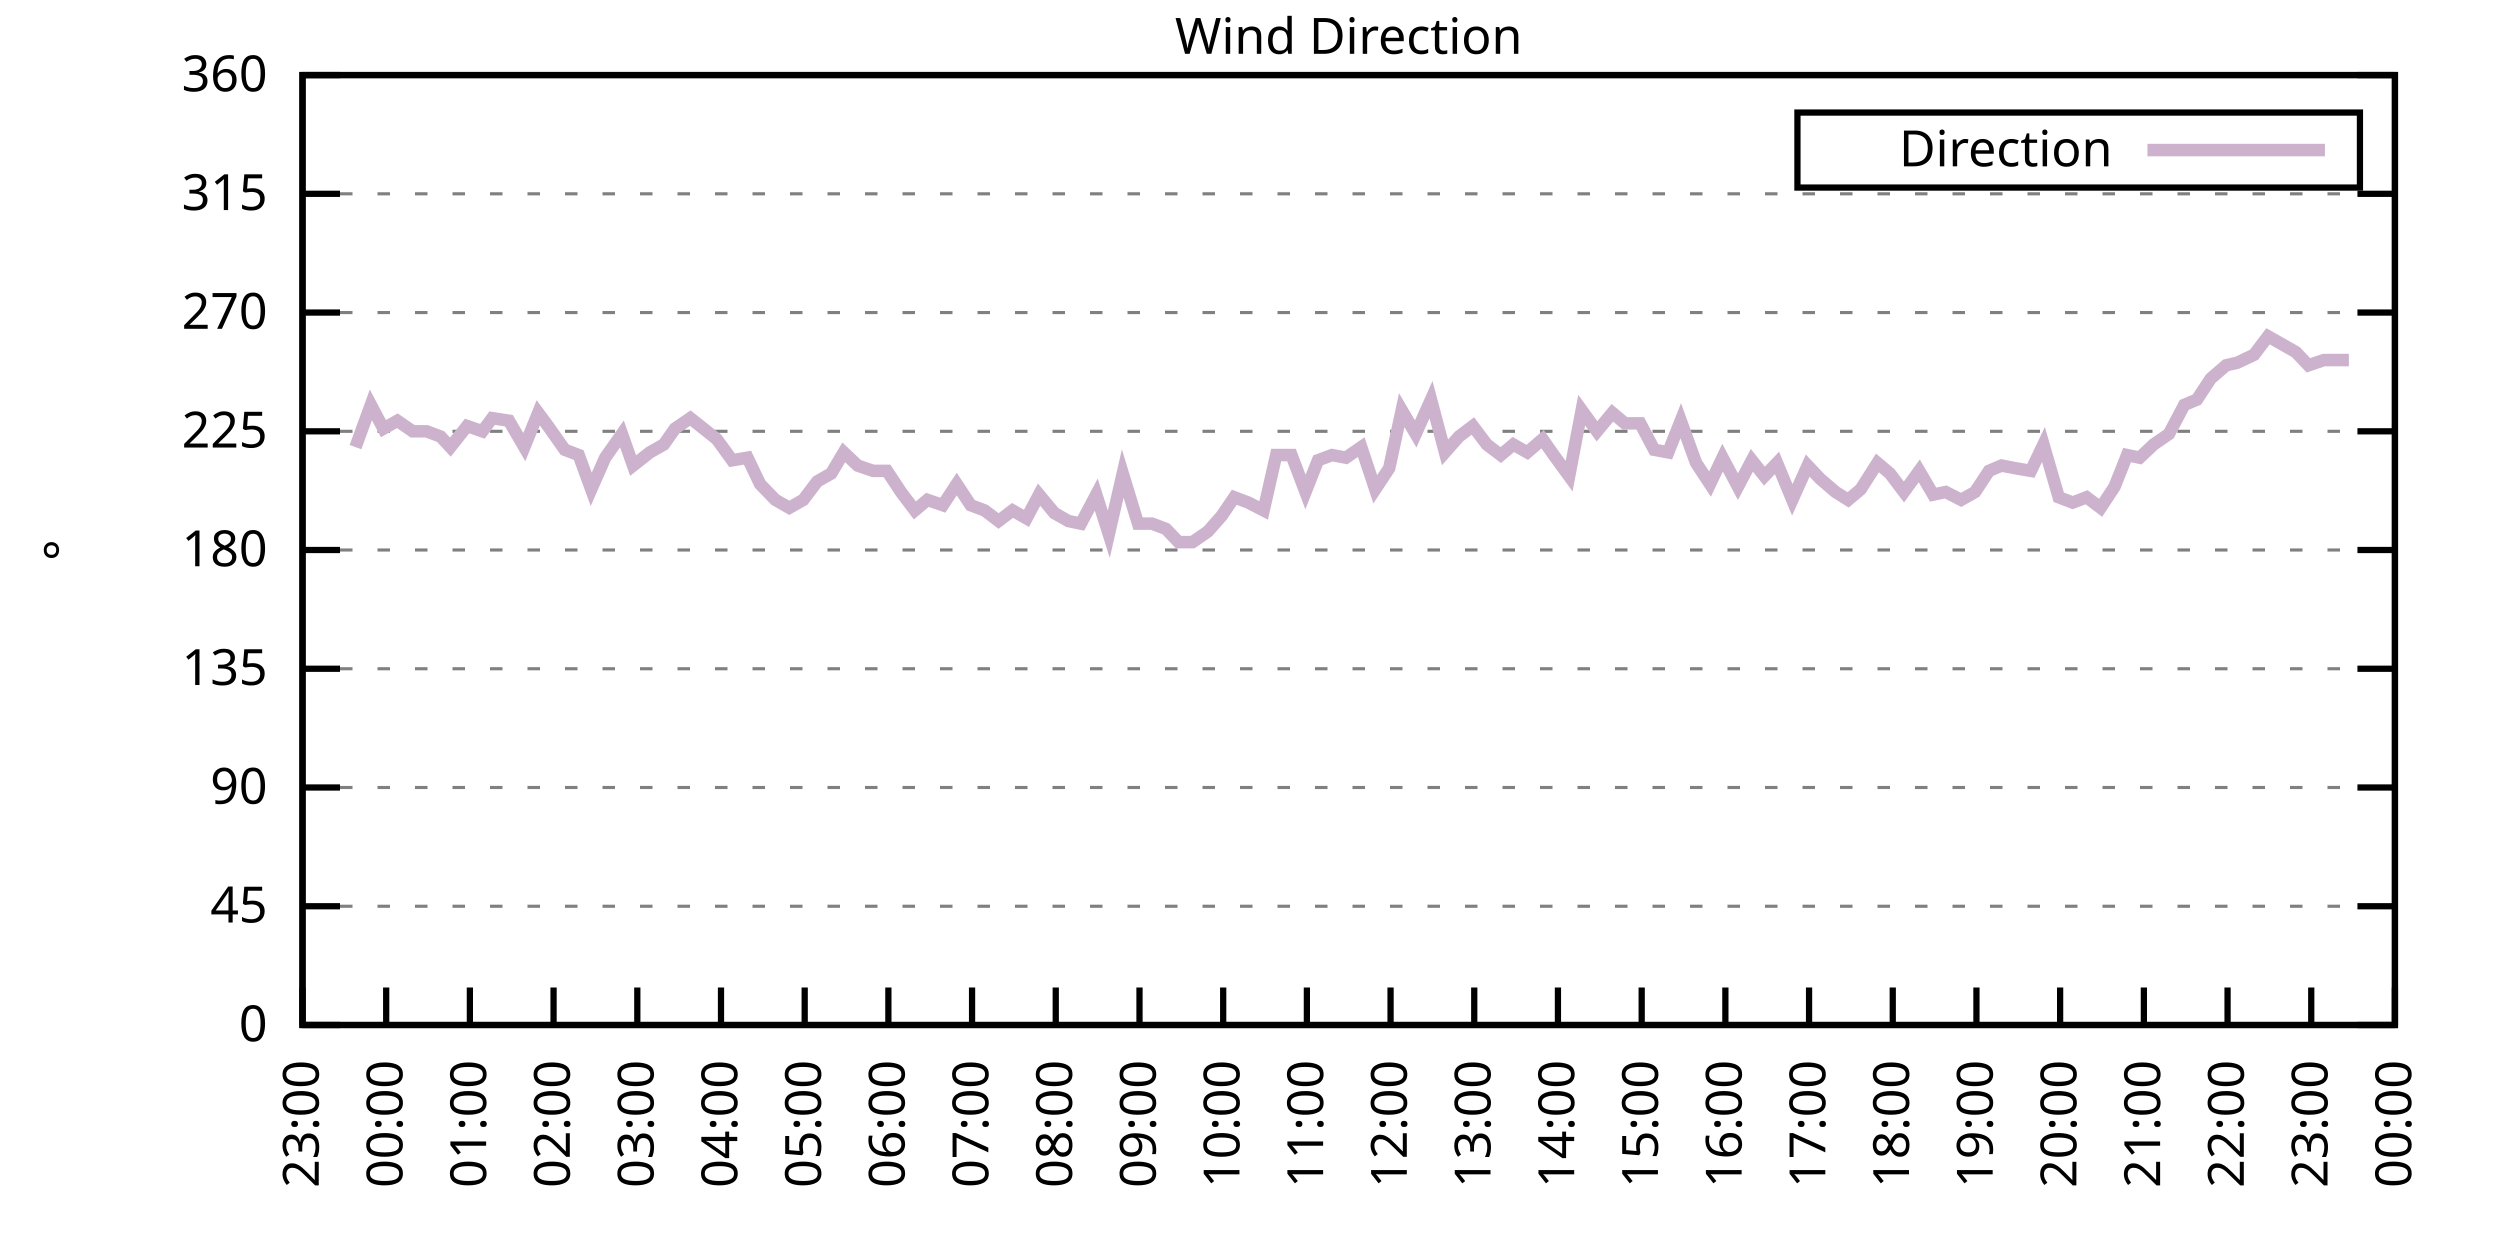
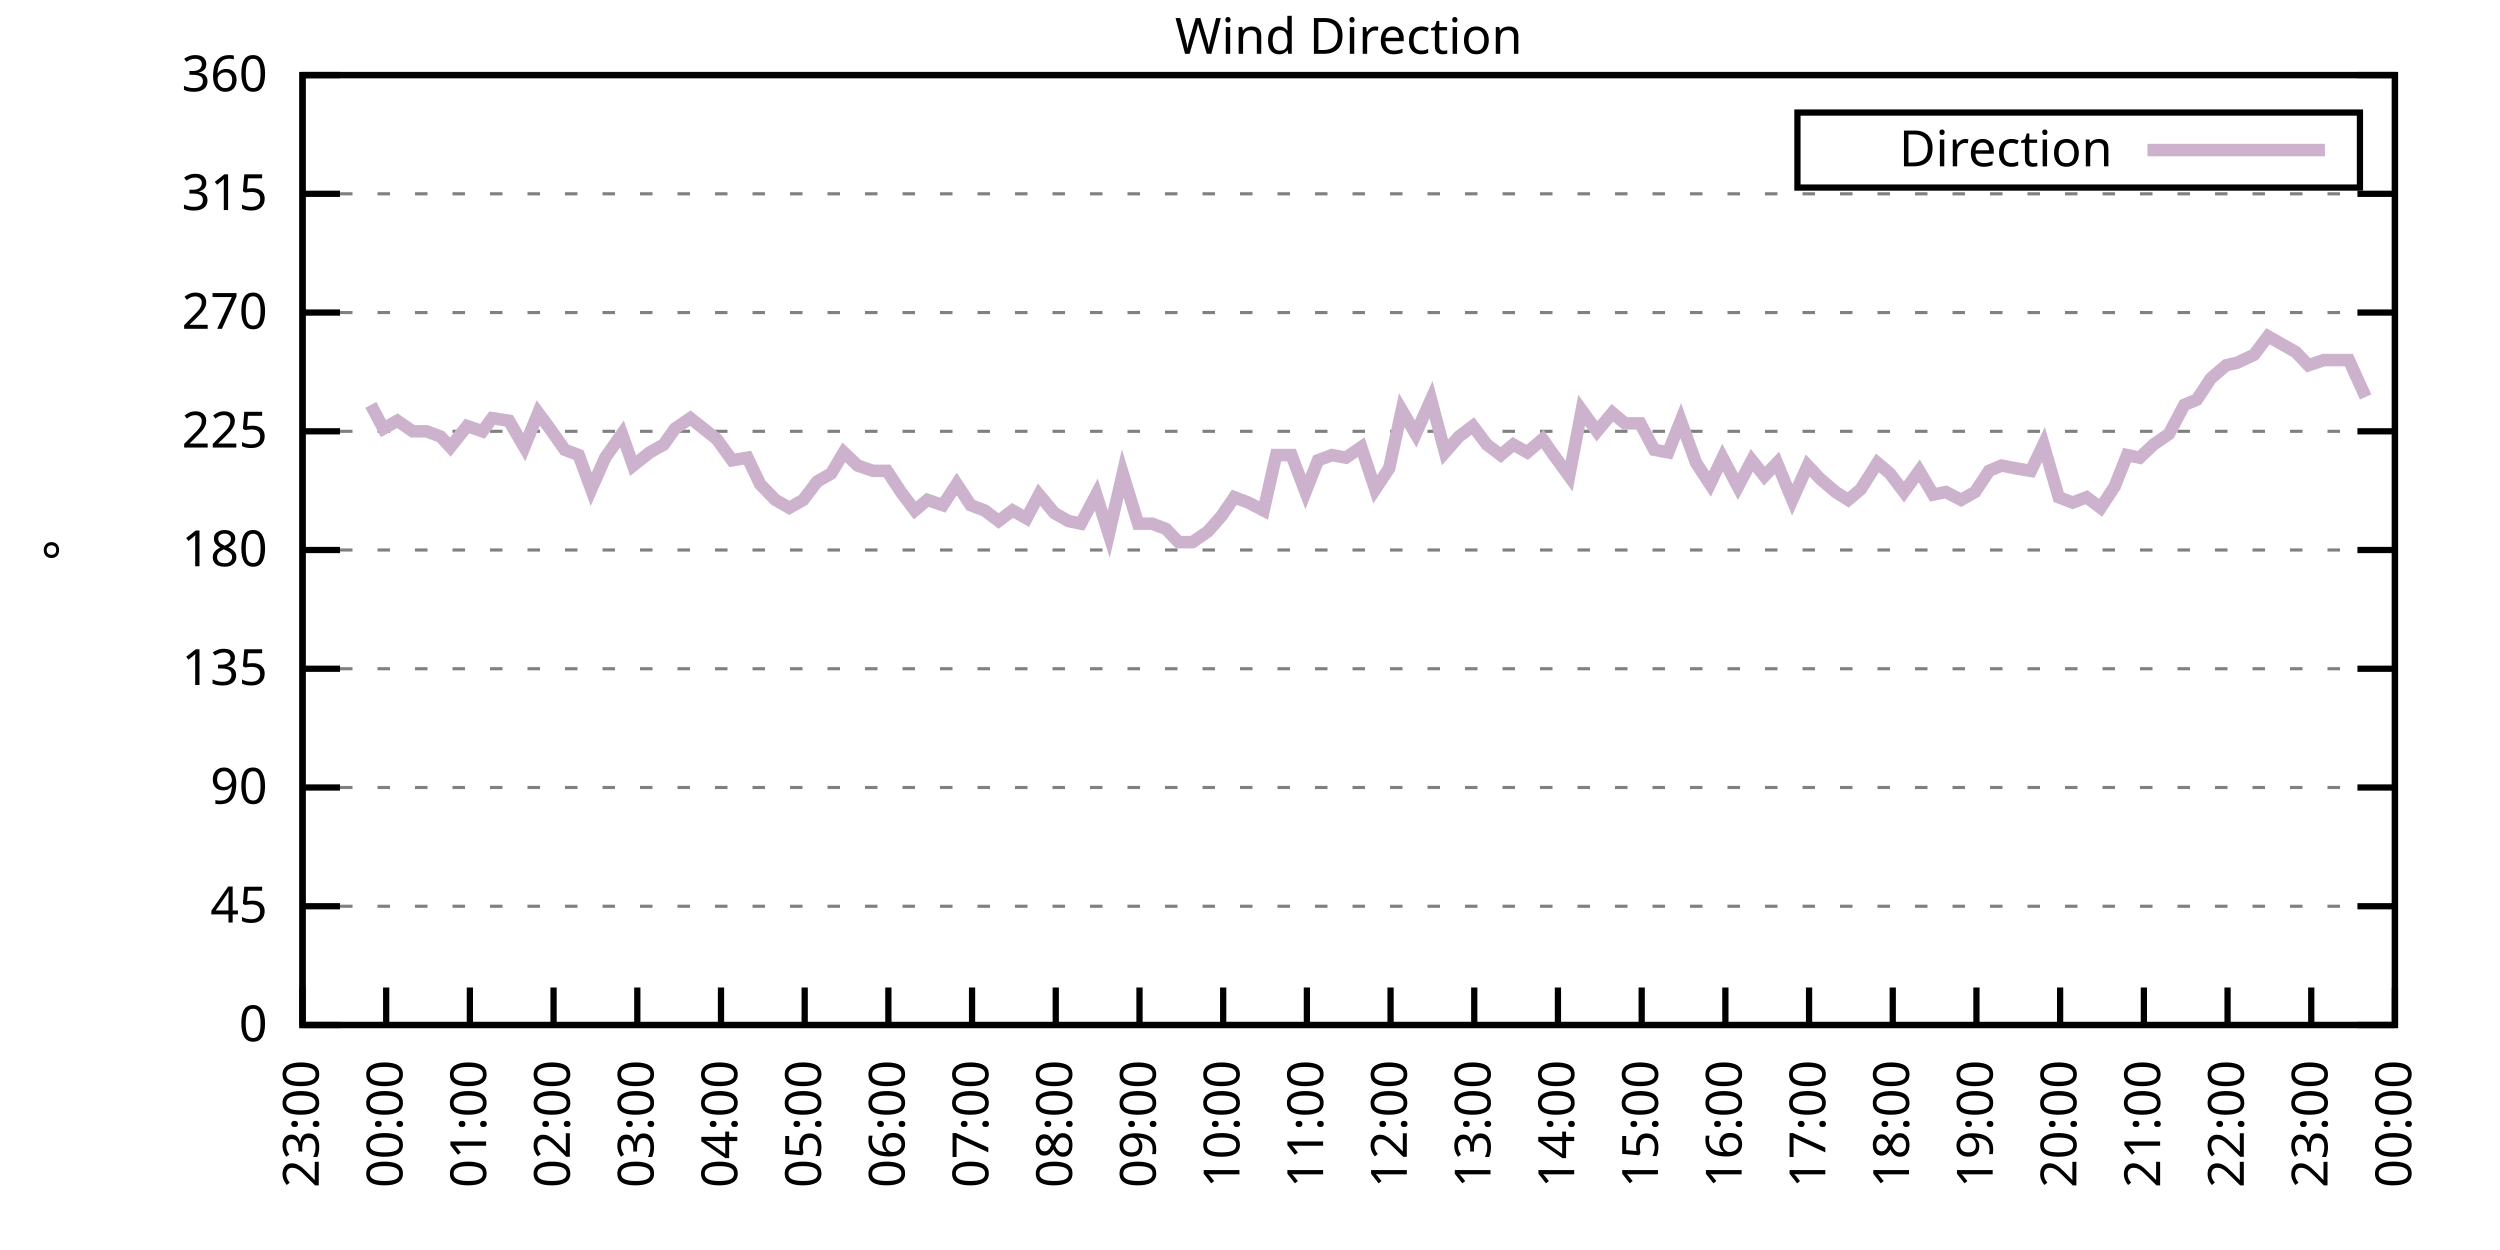
<svg xmlns="http://www.w3.org/2000/svg" xmlns:xlink="http://www.w3.org/1999/xlink" width="400" height="200" viewBox="0 0 400 200">
  <g id="gnuplot_canvas">
    <rect x="0" y="0" width="400" height="200" fill="none" />
    <defs>
      <circle id="gpDot" r="0.5" stroke-width="0.5" stroke="currentColor" />
      <path id="gpPt0" stroke-width="0.333" stroke="currentColor" d="M-1,0 h2 M0,-1 v2" />
      <path id="gpPt1" stroke-width="0.333" stroke="currentColor" d="M-1,-1 L1,1 M1,-1 L-1,1" />
      <path id="gpPt2" stroke-width="0.333" stroke="currentColor" d="M-1,0 L1,0 M0,-1 L0,1 M-1,-1 L1,1 M-1,1 L1,-1" />
      <rect id="gpPt3" stroke-width="0.333" stroke="currentColor" x="-1" y="-1" width="2" height="2" />
      <rect id="gpPt4" stroke-width="0.333" stroke="currentColor" fill="currentColor" x="-1" y="-1" width="2" height="2" />
      <circle id="gpPt5" stroke-width="0.333" stroke="currentColor" cx="0" cy="0" r="1" />
      <use xlink:href="#gpPt5" id="gpPt6" fill="currentColor" stroke="none" />
      <path id="gpPt7" stroke-width="0.333" stroke="currentColor" d="M0,-1.33 L-1.33,0.67 L1.33,0.67 z" />
      <use xlink:href="#gpPt7" id="gpPt8" fill="currentColor" stroke="none" />
      <use xlink:href="#gpPt7" id="gpPt9" stroke="currentColor" transform="rotate(180)" />
      <use xlink:href="#gpPt9" id="gpPt10" fill="currentColor" stroke="none" />
      <use xlink:href="#gpPt3" id="gpPt11" stroke="currentColor" transform="rotate(45)" />
      <use xlink:href="#gpPt11" id="gpPt12" fill="currentColor" stroke="none" />
      <path id="gpPt13" stroke-width="0.333" stroke="currentColor" d="M0,1.330 L1.265,0.411 L0.782,-1.067 L-0.782,-1.076 L-1.265,0.411 z" />
      <use xlink:href="#gpPt13" id="gpPt14" fill="currentColor" stroke="none" />
      <filter id="textbox" filterUnits="objectBoundingBox" x="0" y="0" height="1" width="1">
        <feFlood flood-color="white" flood-opacity="1" result="bgnd" />
        <feComposite in="SourceGraphic" in2="bgnd" operator="atop" />
      </filter>
      <filter id="greybox" filterUnits="objectBoundingBox" x="0" y="0" height="1" width="1">
        <feFlood flood-color="lightgrey" flood-opacity="1" result="grey" />
        <feComposite in="SourceGraphic" in2="grey" operator="atop" />
      </filter>
    </defs>
    <g fill="none" color="white" stroke="currentColor" stroke-width="1.00" stroke-linecap="butt" stroke-linejoin="miter">
</g>
    <g fill="none" color="black" stroke="currentColor" stroke-width="1.00" stroke-linecap="butt" stroke-linejoin="miter">
      <g stroke="none" shape-rendering="crispEdges">
        <polygon fill="rgb(255, 255, 255)" points="48.40,164.00 383.18,164.00 383.18,12.02 48.40,12.02 " />
      </g>
    </g>
    <g fill="none" color="black" stroke="currentColor" stroke-width="1.00" stroke-linecap="butt" stroke-linejoin="miter">
</g>
    <g fill="none" color="black" stroke="black" stroke-width="0.50" stroke-linecap="butt" stroke-linejoin="miter">
</g>
    <g fill="none" color="gray" stroke="currentColor" stroke-width="0.50" stroke-linecap="butt" stroke-linejoin="miter">
      <path stroke="gray" stroke-dasharray="2,4" class="gridline" d="M48.40,164.00 L383.19,164.00  " />
    </g>
    <g fill="none" color="gray" stroke="gray" stroke-width="1.00" stroke-linecap="butt" stroke-linejoin="miter">
</g>
    <g fill="none" color="black" stroke="currentColor" stroke-width="1.00" stroke-linecap="butt" stroke-linejoin="miter">
      <path stroke="black" d="M48.40,164.00 L54.40,164.00 M383.19,164.00 L377.19,164.00  " />
      <g transform="translate(42.80,166.60)" stroke="none" fill="black" font-family="Sans" font-size="8.00" text-anchor="end">
        <text>
          <tspan font-family="Sans"> 0</tspan>
        </text>
      </g>
    </g>
    <g fill="none" color="black" stroke="currentColor" stroke-width="1.00" stroke-linecap="butt" stroke-linejoin="miter">
</g>
    <g fill="none" color="black" stroke="black" stroke-width="0.50" stroke-linecap="butt" stroke-linejoin="miter">
</g>
    <g fill="none" color="gray" stroke="currentColor" stroke-width="0.50" stroke-linecap="butt" stroke-linejoin="miter">
      <path stroke="gray" stroke-dasharray="2,4" class="gridline" d="M48.40,145.00 L383.19,145.00  " />
    </g>
    <g fill="none" color="gray" stroke="gray" stroke-width="1.00" stroke-linecap="butt" stroke-linejoin="miter">
</g>
    <g fill="none" color="black" stroke="currentColor" stroke-width="1.00" stroke-linecap="butt" stroke-linejoin="miter">
      <path stroke="black" d="M48.40,145.00 L54.40,145.00 M383.19,145.00 L377.19,145.00  " />
      <g transform="translate(42.80,147.60)" stroke="none" fill="black" font-family="Sans" font-size="8.00" text-anchor="end">
        <text>
          <tspan font-family="Sans"> 45</tspan>
        </text>
      </g>
    </g>
    <g fill="none" color="black" stroke="currentColor" stroke-width="1.00" stroke-linecap="butt" stroke-linejoin="miter">
</g>
    <g fill="none" color="black" stroke="black" stroke-width="0.50" stroke-linecap="butt" stroke-linejoin="miter">
</g>
    <g fill="none" color="gray" stroke="currentColor" stroke-width="0.50" stroke-linecap="butt" stroke-linejoin="miter">
      <path stroke="gray" stroke-dasharray="2,4" class="gridline" d="M48.40,126.00 L383.19,126.00  " />
    </g>
    <g fill="none" color="gray" stroke="gray" stroke-width="1.00" stroke-linecap="butt" stroke-linejoin="miter">
</g>
    <g fill="none" color="black" stroke="currentColor" stroke-width="1.00" stroke-linecap="butt" stroke-linejoin="miter">
      <path stroke="black" d="M48.40,126.00 L54.40,126.00 M383.19,126.00 L377.19,126.00  " />
      <g transform="translate(42.80,128.60)" stroke="none" fill="black" font-family="Sans" font-size="8.00" text-anchor="end">
        <text>
          <tspan font-family="Sans"> 90</tspan>
        </text>
      </g>
    </g>
    <g fill="none" color="black" stroke="currentColor" stroke-width="1.00" stroke-linecap="butt" stroke-linejoin="miter">
</g>
    <g fill="none" color="black" stroke="black" stroke-width="0.50" stroke-linecap="butt" stroke-linejoin="miter">
</g>
    <g fill="none" color="gray" stroke="currentColor" stroke-width="0.50" stroke-linecap="butt" stroke-linejoin="miter">
      <path stroke="gray" stroke-dasharray="2,4" class="gridline" d="M48.40,107.00 L383.19,107.00  " />
    </g>
    <g fill="none" color="gray" stroke="gray" stroke-width="1.00" stroke-linecap="butt" stroke-linejoin="miter">
</g>
    <g fill="none" color="black" stroke="currentColor" stroke-width="1.00" stroke-linecap="butt" stroke-linejoin="miter">
      <path stroke="black" d="M48.40,107.00 L54.40,107.00 M383.19,107.00 L377.19,107.00  " />
      <g transform="translate(42.80,109.60)" stroke="none" fill="black" font-family="Sans" font-size="8.00" text-anchor="end">
        <text>
          <tspan font-family="Sans"> 135</tspan>
        </text>
      </g>
    </g>
    <g fill="none" color="black" stroke="currentColor" stroke-width="1.00" stroke-linecap="butt" stroke-linejoin="miter">
</g>
    <g fill="none" color="black" stroke="black" stroke-width="0.50" stroke-linecap="butt" stroke-linejoin="miter">
</g>
    <g fill="none" color="gray" stroke="currentColor" stroke-width="0.50" stroke-linecap="butt" stroke-linejoin="miter">
      <path stroke="gray" stroke-dasharray="2,4" class="gridline" d="M48.40,88.00 L383.19,88.00  " />
    </g>
    <g fill="none" color="gray" stroke="gray" stroke-width="1.00" stroke-linecap="butt" stroke-linejoin="miter">
</g>
    <g fill="none" color="black" stroke="currentColor" stroke-width="1.00" stroke-linecap="butt" stroke-linejoin="miter">
      <path stroke="black" d="M48.40,88.00 L54.40,88.00 M383.19,88.00 L377.19,88.00  " />
      <g transform="translate(42.80,90.60)" stroke="none" fill="black" font-family="Sans" font-size="8.00" text-anchor="end">
        <text>
          <tspan font-family="Sans"> 180</tspan>
        </text>
      </g>
    </g>
    <g fill="none" color="black" stroke="currentColor" stroke-width="1.00" stroke-linecap="butt" stroke-linejoin="miter">
</g>
    <g fill="none" color="black" stroke="black" stroke-width="0.50" stroke-linecap="butt" stroke-linejoin="miter">
</g>
    <g fill="none" color="gray" stroke="currentColor" stroke-width="0.50" stroke-linecap="butt" stroke-linejoin="miter">
      <path stroke="gray" stroke-dasharray="2,4" class="gridline" d="M48.40,69.01 L383.19,69.01  " />
    </g>
    <g fill="none" color="gray" stroke="gray" stroke-width="1.00" stroke-linecap="butt" stroke-linejoin="miter">
</g>
    <g fill="none" color="black" stroke="currentColor" stroke-width="1.00" stroke-linecap="butt" stroke-linejoin="miter">
      <path stroke="black" d="M48.40,69.01 L54.40,69.01 M383.19,69.01 L377.19,69.01  " />
      <g transform="translate(42.80,71.61)" stroke="none" fill="black" font-family="Sans" font-size="8.00" text-anchor="end">
        <text>
          <tspan font-family="Sans"> 225</tspan>
        </text>
      </g>
    </g>
    <g fill="none" color="black" stroke="currentColor" stroke-width="1.00" stroke-linecap="butt" stroke-linejoin="miter">
</g>
    <g fill="none" color="black" stroke="black" stroke-width="0.50" stroke-linecap="butt" stroke-linejoin="miter">
</g>
    <g fill="none" color="gray" stroke="currentColor" stroke-width="0.50" stroke-linecap="butt" stroke-linejoin="miter">
      <path stroke="gray" stroke-dasharray="2,4" class="gridline" d="M48.40,50.01 L383.19,50.01  " />
    </g>
    <g fill="none" color="gray" stroke="gray" stroke-width="1.00" stroke-linecap="butt" stroke-linejoin="miter">
</g>
    <g fill="none" color="black" stroke="currentColor" stroke-width="1.00" stroke-linecap="butt" stroke-linejoin="miter">
      <path stroke="black" d="M48.40,50.01 L54.40,50.01 M383.19,50.01 L377.19,50.01  " />
      <g transform="translate(42.80,52.61)" stroke="none" fill="black" font-family="Sans" font-size="8.00" text-anchor="end">
        <text>
          <tspan font-family="Sans"> 270</tspan>
        </text>
      </g>
    </g>
    <g fill="none" color="black" stroke="currentColor" stroke-width="1.00" stroke-linecap="butt" stroke-linejoin="miter">
</g>
    <g fill="none" color="black" stroke="black" stroke-width="0.50" stroke-linecap="butt" stroke-linejoin="miter">
</g>
    <g fill="none" color="gray" stroke="currentColor" stroke-width="0.50" stroke-linecap="butt" stroke-linejoin="miter">
      <path stroke="gray" stroke-dasharray="2,4" class="gridline" d="M48.40,31.01 L383.19,31.01  " />
    </g>
    <g fill="none" color="gray" stroke="gray" stroke-width="1.00" stroke-linecap="butt" stroke-linejoin="miter">
</g>
    <g fill="none" color="black" stroke="currentColor" stroke-width="1.00" stroke-linecap="butt" stroke-linejoin="miter">
      <path stroke="black" d="M48.40,31.01 L54.40,31.01 M383.19,31.01 L377.19,31.01  " />
      <g transform="translate(42.80,33.61)" stroke="none" fill="black" font-family="Sans" font-size="8.00" text-anchor="end">
        <text>
          <tspan font-family="Sans"> 315</tspan>
        </text>
      </g>
    </g>
    <g fill="none" color="black" stroke="currentColor" stroke-width="1.00" stroke-linecap="butt" stroke-linejoin="miter">
</g>
    <g fill="none" color="black" stroke="black" stroke-width="0.50" stroke-linecap="butt" stroke-linejoin="miter">
</g>
    <g fill="none" color="gray" stroke="currentColor" stroke-width="0.50" stroke-linecap="butt" stroke-linejoin="miter">
      <path stroke="gray" stroke-dasharray="2,4" class="gridline" d="M48.40,12.01 L383.19,12.01  " />
    </g>
    <g fill="none" color="gray" stroke="gray" stroke-width="1.00" stroke-linecap="butt" stroke-linejoin="miter">
</g>
    <g fill="none" color="black" stroke="currentColor" stroke-width="1.00" stroke-linecap="butt" stroke-linejoin="miter">
      <path stroke="black" d="M48.40,12.01 L54.40,12.01 M383.19,12.01 L377.19,12.01  " />
      <g transform="translate(42.80,14.61)" stroke="none" fill="black" font-family="Sans" font-size="8.00" text-anchor="end">
        <text>
          <tspan font-family="Sans"> 360</tspan>
        </text>
      </g>
    </g>
    <g fill="none" color="black" stroke="currentColor" stroke-width="1.00" stroke-linecap="butt" stroke-linejoin="miter">
      <path stroke="black" d="M48.40,164.00 L48.40,158.00  " />
      <g transform="translate(51.00,169.60) rotate(270.00)" stroke="none" fill="black" font-family="Sans" font-size="8.00" text-anchor="end">
        <text>
          <tspan font-family="Sans">23:00</tspan>
        </text>
      </g>
    </g>
    <g fill="none" color="black" stroke="currentColor" stroke-width="1.00" stroke-linecap="butt" stroke-linejoin="miter">
      <path stroke="black" d="M61.79,164.00 L61.79,158.00  " />
      <g transform="translate(64.39,169.60) rotate(270.00)" stroke="none" fill="black" font-family="Sans" font-size="8.00" text-anchor="end">
        <text>
          <tspan font-family="Sans">00:00</tspan>
        </text>
      </g>
    </g>
    <g fill="none" color="black" stroke="currentColor" stroke-width="1.00" stroke-linecap="butt" stroke-linejoin="miter">
      <path stroke="black" d="M75.18,164.00 L75.18,158.00  " />
      <g transform="translate(77.78,169.60) rotate(270.00)" stroke="none" fill="black" font-family="Sans" font-size="8.00" text-anchor="end">
        <text>
          <tspan font-family="Sans">01:00</tspan>
        </text>
      </g>
    </g>
    <g fill="none" color="black" stroke="currentColor" stroke-width="1.00" stroke-linecap="butt" stroke-linejoin="miter">
      <path stroke="black" d="M88.57,164.00 L88.57,158.00  " />
      <g transform="translate(91.17,169.60) rotate(270.00)" stroke="none" fill="black" font-family="Sans" font-size="8.00" text-anchor="end">
        <text>
          <tspan font-family="Sans">02:00</tspan>
        </text>
      </g>
    </g>
    <g fill="none" color="black" stroke="currentColor" stroke-width="1.00" stroke-linecap="butt" stroke-linejoin="miter">
      <path stroke="black" d="M101.97,164.00 L101.97,158.00  " />
      <g transform="translate(104.57,169.60) rotate(270.00)" stroke="none" fill="black" font-family="Sans" font-size="8.00" text-anchor="end">
        <text>
          <tspan font-family="Sans">03:00</tspan>
        </text>
      </g>
    </g>
    <g fill="none" color="black" stroke="currentColor" stroke-width="1.00" stroke-linecap="butt" stroke-linejoin="miter">
      <path stroke="black" d="M115.36,164.00 L115.36,158.00  " />
      <g transform="translate(117.96,169.60) rotate(270.00)" stroke="none" fill="black" font-family="Sans" font-size="8.00" text-anchor="end">
        <text>
          <tspan font-family="Sans">04:00</tspan>
        </text>
      </g>
    </g>
    <g fill="none" color="black" stroke="currentColor" stroke-width="1.00" stroke-linecap="butt" stroke-linejoin="miter">
      <path stroke="black" d="M128.75,164.00 L128.75,158.00  " />
      <g transform="translate(131.35,169.60) rotate(270.00)" stroke="none" fill="black" font-family="Sans" font-size="8.00" text-anchor="end">
        <text>
          <tspan font-family="Sans">05:00</tspan>
        </text>
      </g>
    </g>
    <g fill="none" color="black" stroke="currentColor" stroke-width="1.00" stroke-linecap="butt" stroke-linejoin="miter">
      <path stroke="black" d="M142.14,164.00 L142.14,158.00  " />
      <g transform="translate(144.74,169.60) rotate(270.00)" stroke="none" fill="black" font-family="Sans" font-size="8.00" text-anchor="end">
        <text>
          <tspan font-family="Sans">06:00</tspan>
        </text>
      </g>
    </g>
    <g fill="none" color="black" stroke="currentColor" stroke-width="1.00" stroke-linecap="butt" stroke-linejoin="miter">
      <path stroke="black" d="M155.53,164.00 L155.53,158.00  " />
      <g transform="translate(158.13,169.60) rotate(270.00)" stroke="none" fill="black" font-family="Sans" font-size="8.00" text-anchor="end">
        <text>
          <tspan font-family="Sans">07:00</tspan>
        </text>
      </g>
    </g>
    <g fill="none" color="black" stroke="currentColor" stroke-width="1.00" stroke-linecap="butt" stroke-linejoin="miter">
      <path stroke="black" d="M168.92,164.00 L168.92,158.00  " />
      <g transform="translate(171.52,169.60) rotate(270.00)" stroke="none" fill="black" font-family="Sans" font-size="8.00" text-anchor="end">
        <text>
          <tspan font-family="Sans">08:00</tspan>
        </text>
      </g>
    </g>
    <g fill="none" color="black" stroke="currentColor" stroke-width="1.00" stroke-linecap="butt" stroke-linejoin="miter">
      <path stroke="black" d="M182.32,164.00 L182.32,158.00  " />
      <g transform="translate(184.92,169.60) rotate(270.00)" stroke="none" fill="black" font-family="Sans" font-size="8.00" text-anchor="end">
        <text>
          <tspan font-family="Sans">09:00</tspan>
        </text>
      </g>
    </g>
    <g fill="none" color="black" stroke="currentColor" stroke-width="1.00" stroke-linecap="butt" stroke-linejoin="miter">
      <path stroke="black" d="M195.71,164.00 L195.71,158.00  " />
      <g transform="translate(198.31,169.60) rotate(270.00)" stroke="none" fill="black" font-family="Sans" font-size="8.00" text-anchor="end">
        <text>
          <tspan font-family="Sans">10:00</tspan>
        </text>
      </g>
    </g>
    <g fill="none" color="black" stroke="currentColor" stroke-width="1.00" stroke-linecap="butt" stroke-linejoin="miter">
      <path stroke="black" d="M209.10,164.00 L209.10,158.00  " />
      <g transform="translate(211.70,169.60) rotate(270.00)" stroke="none" fill="black" font-family="Sans" font-size="8.00" text-anchor="end">
        <text>
          <tspan font-family="Sans">11:00</tspan>
        </text>
      </g>
    </g>
    <g fill="none" color="black" stroke="currentColor" stroke-width="1.00" stroke-linecap="butt" stroke-linejoin="miter">
      <path stroke="black" d="M222.49,164.00 L222.49,158.00  " />
      <g transform="translate(225.09,169.60) rotate(270.00)" stroke="none" fill="black" font-family="Sans" font-size="8.00" text-anchor="end">
        <text>
          <tspan font-family="Sans">12:00</tspan>
        </text>
      </g>
    </g>
    <g fill="none" color="black" stroke="currentColor" stroke-width="1.00" stroke-linecap="butt" stroke-linejoin="miter">
      <path stroke="black" d="M235.88,164.00 L235.88,158.00  " />
      <g transform="translate(238.48,169.60) rotate(270.00)" stroke="none" fill="black" font-family="Sans" font-size="8.00" text-anchor="end">
        <text>
          <tspan font-family="Sans">13:00</tspan>
        </text>
      </g>
    </g>
    <g fill="none" color="black" stroke="currentColor" stroke-width="1.00" stroke-linecap="butt" stroke-linejoin="miter">
      <path stroke="black" d="M249.27,164.00 L249.27,158.00  " />
      <g transform="translate(251.87,169.60) rotate(270.00)" stroke="none" fill="black" font-family="Sans" font-size="8.00" text-anchor="end">
        <text>
          <tspan font-family="Sans">14:00</tspan>
        </text>
      </g>
    </g>
    <g fill="none" color="black" stroke="currentColor" stroke-width="1.00" stroke-linecap="butt" stroke-linejoin="miter">
      <path stroke="black" d="M262.67,164.00 L262.67,158.00  " />
      <g transform="translate(265.27,169.60) rotate(270.00)" stroke="none" fill="black" font-family="Sans" font-size="8.00" text-anchor="end">
        <text>
          <tspan font-family="Sans">15:00</tspan>
        </text>
      </g>
    </g>
    <g fill="none" color="black" stroke="currentColor" stroke-width="1.00" stroke-linecap="butt" stroke-linejoin="miter">
      <path stroke="black" d="M276.06,164.00 L276.06,158.00  " />
      <g transform="translate(278.66,169.60) rotate(270.00)" stroke="none" fill="black" font-family="Sans" font-size="8.00" text-anchor="end">
        <text>
          <tspan font-family="Sans">16:00</tspan>
        </text>
      </g>
    </g>
    <g fill="none" color="black" stroke="currentColor" stroke-width="1.00" stroke-linecap="butt" stroke-linejoin="miter">
      <path stroke="black" d="M289.45,164.00 L289.45,158.00  " />
      <g transform="translate(292.05,169.60) rotate(270.00)" stroke="none" fill="black" font-family="Sans" font-size="8.00" text-anchor="end">
        <text>
          <tspan font-family="Sans">17:00</tspan>
        </text>
      </g>
    </g>
    <g fill="none" color="black" stroke="currentColor" stroke-width="1.00" stroke-linecap="butt" stroke-linejoin="miter">
      <path stroke="black" d="M302.84,164.00 L302.84,158.00  " />
      <g transform="translate(305.44,169.60) rotate(270.00)" stroke="none" fill="black" font-family="Sans" font-size="8.00" text-anchor="end">
        <text>
          <tspan font-family="Sans">18:00</tspan>
        </text>
      </g>
    </g>
    <g fill="none" color="black" stroke="currentColor" stroke-width="1.00" stroke-linecap="butt" stroke-linejoin="miter">
      <path stroke="black" d="M316.23,164.00 L316.23,158.00  " />
      <g transform="translate(318.83,169.60) rotate(270.00)" stroke="none" fill="black" font-family="Sans" font-size="8.00" text-anchor="end">
        <text>
          <tspan font-family="Sans">19:00</tspan>
        </text>
      </g>
    </g>
    <g fill="none" color="black" stroke="currentColor" stroke-width="1.00" stroke-linecap="butt" stroke-linejoin="miter">
      <path stroke="black" d="M329.62,164.00 L329.62,158.00  " />
      <g transform="translate(332.22,169.60) rotate(270.00)" stroke="none" fill="black" font-family="Sans" font-size="8.00" text-anchor="end">
        <text>
          <tspan font-family="Sans">20:00</tspan>
        </text>
      </g>
    </g>
    <g fill="none" color="black" stroke="currentColor" stroke-width="1.00" stroke-linecap="butt" stroke-linejoin="miter">
      <path stroke="black" d="M343.02,164.00 L343.02,158.00  " />
      <g transform="translate(345.62,169.60) rotate(270.00)" stroke="none" fill="black" font-family="Sans" font-size="8.00" text-anchor="end">
        <text>
          <tspan font-family="Sans">21:00</tspan>
        </text>
      </g>
    </g>
    <g fill="none" color="black" stroke="currentColor" stroke-width="1.00" stroke-linecap="butt" stroke-linejoin="miter">
      <path stroke="black" d="M356.41,164.00 L356.41,158.00  " />
      <g transform="translate(359.01,169.60) rotate(270.00)" stroke="none" fill="black" font-family="Sans" font-size="8.00" text-anchor="end">
        <text>
          <tspan font-family="Sans">22:00</tspan>
        </text>
      </g>
    </g>
    <g fill="none" color="black" stroke="currentColor" stroke-width="1.00" stroke-linecap="butt" stroke-linejoin="miter">
      <path stroke="black" d="M369.80,164.00 L369.80,158.00  " />
      <g transform="translate(372.40,169.60) rotate(270.00)" stroke="none" fill="black" font-family="Sans" font-size="8.00" text-anchor="end">
        <text>
          <tspan font-family="Sans">23:00</tspan>
        </text>
      </g>
    </g>
    <g fill="none" color="black" stroke="currentColor" stroke-width="1.00" stroke-linecap="butt" stroke-linejoin="miter">
      <path stroke="black" d="M383.19,164.00 L383.19,158.00  " />
      <g transform="translate(385.79,169.60) rotate(270.00)" stroke="none" fill="black" font-family="Sans" font-size="8.00" text-anchor="end">
        <text>
          <tspan font-family="Sans">00:00</tspan>
        </text>
      </g>
    </g>
    <g fill="none" color="black" stroke="currentColor" stroke-width="1.00" stroke-linecap="butt" stroke-linejoin="miter">
</g>
    <g fill="none" color="black" stroke="currentColor" stroke-width="1.00" stroke-linecap="butt" stroke-linejoin="miter">
      <path stroke="black" d="M48.40,12.01 L48.40,164.00 L383.19,164.00 L383.19,12.01 L48.40,12.01 Z  " />
    </g>
    <g fill="none" color="black" stroke="currentColor" stroke-width="1.00" stroke-linecap="butt" stroke-linejoin="miter">
</g>
    <g fill="none" color="black" stroke="currentColor" stroke-width="1.00" stroke-linecap="butt" stroke-linejoin="miter">
      <path stroke="black" d="M287.59,30.01 L287.59,18.01 L377.59,18.01 L377.59,30.01 L287.59,30.01 Z  " />
    </g>
    <g id="Wind_direction_plot_1">
      <g fill="none" color="white" stroke="black" stroke-width="2.00" stroke-linecap="butt" stroke-linejoin="miter">
</g>
      <g fill="none" color="black" stroke="currentColor" stroke-width="2.00" stroke-linecap="butt" stroke-linejoin="miter">
        <g transform="translate(337.99,26.61)" stroke="none" fill="black" font-family="Sans" font-size="8.00" text-anchor="end">
          <text>
            <tspan font-family="Sans">Direction</tspan>
          </text>
        </g>
      </g>
      <g fill="none" color="black" stroke="currentColor" stroke-width="2.00" stroke-linecap="butt" stroke-linejoin="miter">
-         <path stroke="rgb(204, 178, 204)" d="M343.59,24.01 L371.99,24.01 M56.88,71.54 L59.34,64.78 L61.35,68.58 L63.58,67.32 L66.03,69.01 L68.26,69.01   L70.50,69.85 L72.06,71.54 L74.74,68.16 L77.19,69.01 L78.75,66.90 L81.43,67.32 L83.89,71.54 L86.12,66.05   L87.68,68.16 L90.36,71.96 L92.59,72.81 L94.60,78.29 L96.83,73.23 L99.51,69.43 L101.30,74.49 L103.98,72.38   L106.21,71.12 L107.99,68.58 L110.45,66.90 L114.69,70.27 L117.14,73.65 L119.60,73.23 L121.61,77.45 L124.06,79.98   L126.29,81.25 L128.53,79.98 L130.76,77.03 L132.99,75.76 L135.00,72.38 L137.23,74.49 L139.69,75.34 L141.92,75.34   L144.15,78.72 L146.38,81.67 L148.39,79.98 L150.85,80.83 L153.08,77.45 L155.31,80.83 L157.54,81.67 L159.77,83.36   L162.01,81.67 L164.24,82.94 L166.25,79.14 L168.70,82.09 L170.93,83.36 L172.94,83.78 L175.40,79.14 L177.41,85.47   L179.64,75.76 L182.09,83.78 L184.32,83.78 L186.56,84.63 L188.57,86.74 L190.80,86.74 L193.25,85.05 L195.48,82.52   L197.49,79.56 L199.73,80.41 L202.18,81.67 L204.19,72.81 L206.64,72.81 L208.88,78.72 L210.88,73.65 L213.12,72.81   L215.35,73.23 L217.80,71.54 L220.04,78.29 L222.27,74.92 L224.28,65.63 L226.51,69.43 L228.96,63.94 L231.20,72.38   L233.43,69.85 L235.66,68.16 L237.89,71.12 L240.12,72.81 L242.13,71.12 L244.36,72.38 L246.82,70.27 L248.60,72.81   L251.06,76.18 L253.07,65.63 L255.52,69.01 L257.98,66.05 L259.99,67.74 L262.44,67.74 L264.67,71.96 L266.91,72.38   L268.92,67.32 L271.37,74.07 L273.60,77.45 L275.61,73.23 L278.07,77.87 L280.30,73.65 L282.31,76.18 L284.32,74.07   L286.77,79.98 L289.23,74.49 L291.23,76.61 L293.69,78.72 L295.70,79.98 L297.71,78.29 L300.39,74.07 L302.39,75.76   L304.63,78.72 L307.08,75.34 L309.31,79.14 L311.32,78.72 L313.78,79.98 L316.01,78.72 L318.24,75.34 L320.25,74.49   L322.48,74.92 L324.94,75.34 L326.95,71.12 L329.40,79.56 L331.63,80.41 L333.86,79.56 L336.10,81.25 L338.33,77.87   L340.34,72.81 L342.35,73.23 L344.58,71.12 L347.03,69.43 L349.49,64.78 L351.50,63.94 L353.73,60.56 L356.18,58.45   L357.97,58.03 L360.65,56.76 L362.88,53.81 L365.11,55.07 L367.34,56.34 L369.35,58.45 L371.81,57.61 L373.82,57.61   L375.82,57.61  " />
+         <path stroke="rgb(204, 178, 204)" d="M343.59,24.01 L371.99,24.01 M59.34,64.78 L61.35,68.58 L63.58,67.32 L66.03,69.01 L68.26,69.01 L70.50,69.85   L72.06,71.54 L74.74,68.16 L77.19,69.01 L78.75,66.90 L81.43,67.32 L83.89,71.54 L86.12,66.05 L87.68,68.16   L90.36,71.96 L92.59,72.81 L94.60,78.29 L96.83,73.23 L99.51,69.43 L101.30,74.49 L103.98,72.38 L106.21,71.12   L107.99,68.58 L110.45,66.90 L114.69,70.27 L117.14,73.65 L119.60,73.23 L121.61,77.45 L124.06,79.98 L126.29,81.25   L128.53,79.98 L130.76,77.03 L132.99,75.76 L135.00,72.38 L137.23,74.49 L139.69,75.34 L141.92,75.34 L144.15,78.72   L146.38,81.67 L148.39,79.98 L150.85,80.83 L153.08,77.45 L155.31,80.83 L157.54,81.67 L159.77,83.36 L162.01,81.67   L164.24,82.94 L166.25,79.14 L168.70,82.09 L170.93,83.36 L172.94,83.78 L175.40,79.14 L177.41,85.47 L179.64,75.76   L182.09,83.78 L184.32,83.78 L186.56,84.63 L188.57,86.74 L190.80,86.74 L193.25,85.05 L195.48,82.52 L197.49,79.56   L199.73,80.41 L202.18,81.67 L204.19,72.81 L206.64,72.81 L208.88,78.72 L210.88,73.65 L213.12,72.81 L215.35,73.23   L217.80,71.54 L220.04,78.29 L222.27,74.92 L224.28,65.63 L226.51,69.43 L228.96,63.94 L231.20,72.38 L233.43,69.85   L235.66,68.16 L237.89,71.12 L240.12,72.81 L242.13,71.12 L244.36,72.38 L246.82,70.27 L248.60,72.81 L251.06,76.18   L253.07,65.63 L255.52,69.01 L257.98,66.05 L259.99,67.74 L262.44,67.74 L264.67,71.96 L266.91,72.38 L268.92,67.32   L271.37,74.07 L273.60,77.45 L275.61,73.23 L278.07,77.87 L280.30,73.65 L282.31,76.18 L284.32,74.07 L286.77,79.98   L289.23,74.49 L291.23,76.61 L293.69,78.72 L295.70,79.98 L297.71,78.29 L300.39,74.07 L302.39,75.76 L304.63,78.72   L307.08,75.34 L309.31,79.14 L311.32,78.72 L313.78,79.98 L316.01,78.72 L318.24,75.34 L320.25,74.49 L322.48,74.92   L324.94,75.34 L326.95,71.12 L329.40,79.56 L331.63,80.41 L333.86,79.56 L336.10,81.25 L338.33,77.87 L340.34,72.81   L342.35,73.23 L344.58,71.12 L347.03,69.43 L349.49,64.78 L351.50,63.94 L353.73,60.56 L356.18,58.45 L357.97,58.03   L360.65,56.76 L362.88,53.81 L365.11,55.07 L367.34,56.34 L369.35,58.45 L371.81,57.61 L373.82,57.61 L375.82,57.61   L378.50,63.52  " />
      </g>
    </g>
    <g fill="none" color="black" stroke="currentColor" stroke-width="2.00" stroke-linecap="butt" stroke-linejoin="miter">
</g>
    <g fill="none" color="black" stroke="black" stroke-width="1.00" stroke-linecap="butt" stroke-linejoin="miter">
</g>
    <g fill="none" color="black" stroke="currentColor" stroke-width="1.00" stroke-linecap="butt" stroke-linejoin="miter">
      <path stroke="black" d="M48.40,12.01 L48.40,164.00 L383.19,164.00 L383.19,12.01 L48.40,12.01 Z  " />
      <g transform="translate(12.80,88.01) rotate(270.00)" stroke="none" fill="black" font-family="Sans" font-size="8.00" text-anchor="middle">
        <text>
          <tspan font-family="Sans">°</tspan>
        </text>
      </g>
    </g>
    <g fill="none" color="black" stroke="currentColor" stroke-width="1.00" stroke-linecap="butt" stroke-linejoin="miter">
</g>
    <g fill="none" color="black" stroke="currentColor" stroke-width="1.00" stroke-linecap="butt" stroke-linejoin="miter">
      <g transform="translate(215.79,8.61)" stroke="none" fill="black" font-family="Sans" font-size="8.00" text-anchor="middle">
        <text>
          <tspan font-family="Sans">Wind Direction</tspan>
        </text>
      </g>
    </g>
    <g fill="none" color="black" stroke="currentColor" stroke-width="1.00" stroke-linecap="butt" stroke-linejoin="miter">
</g>
  </g>
</svg>
